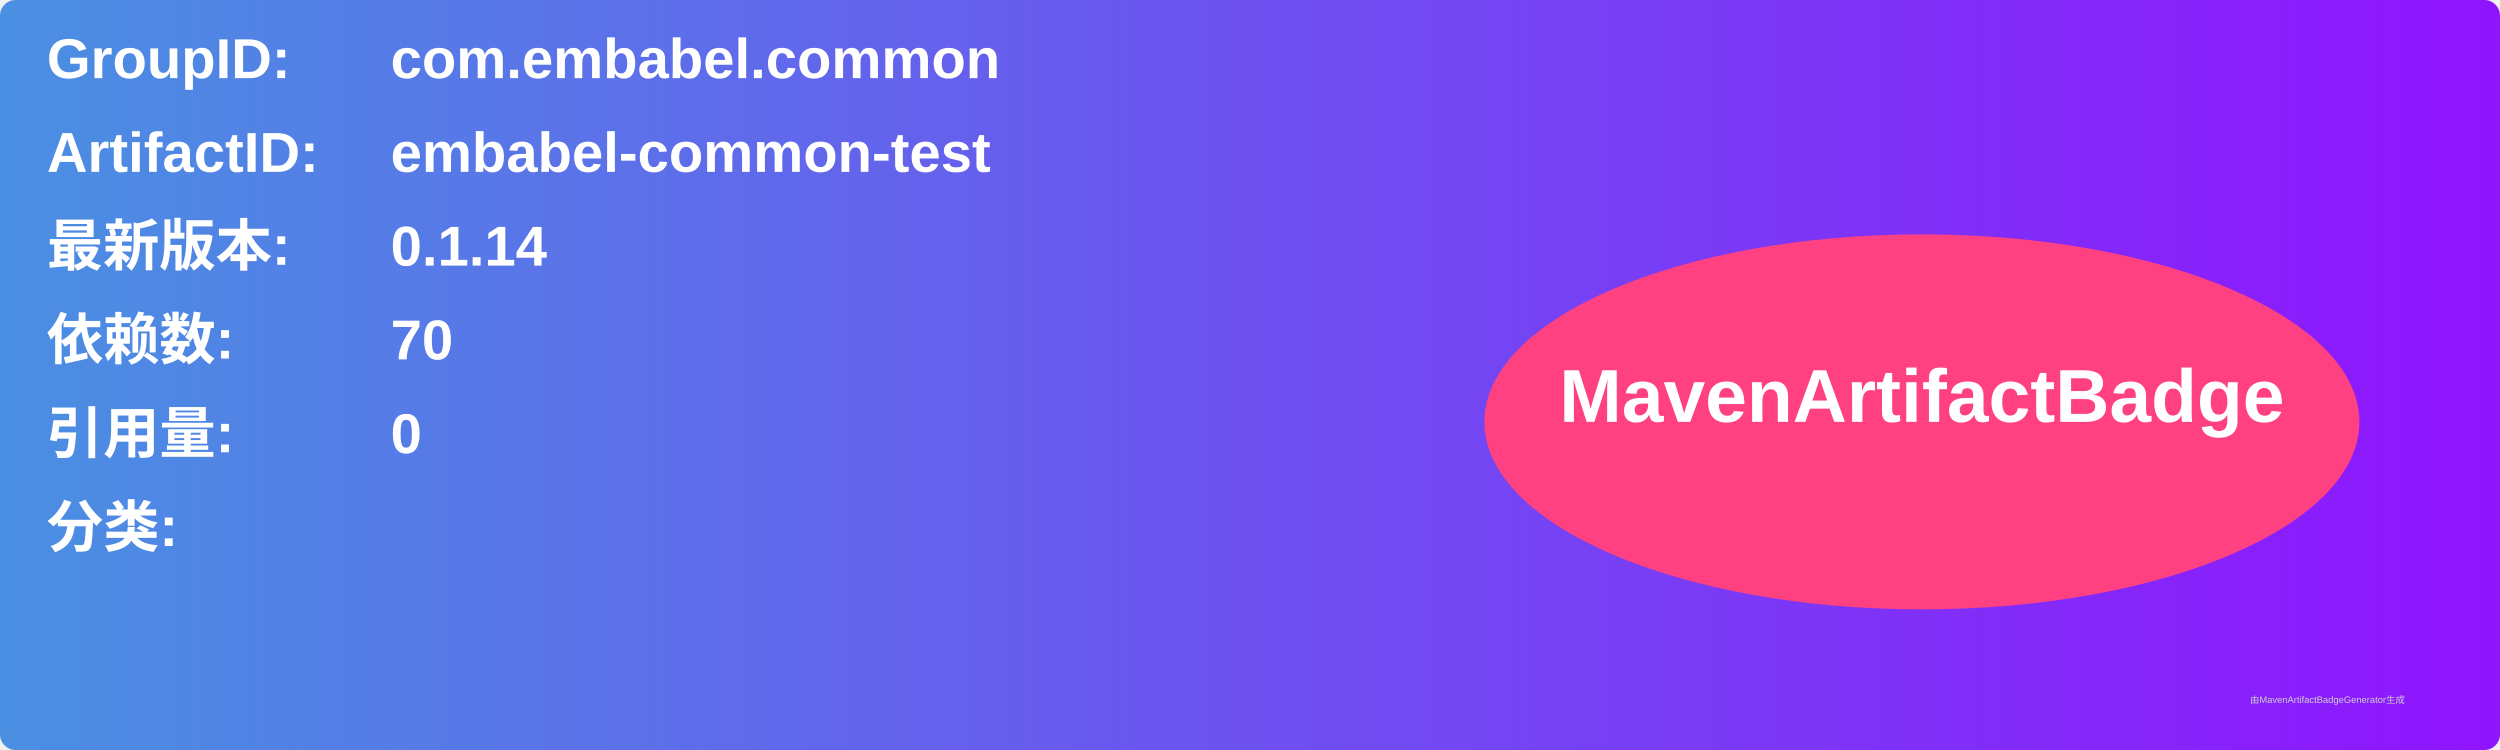
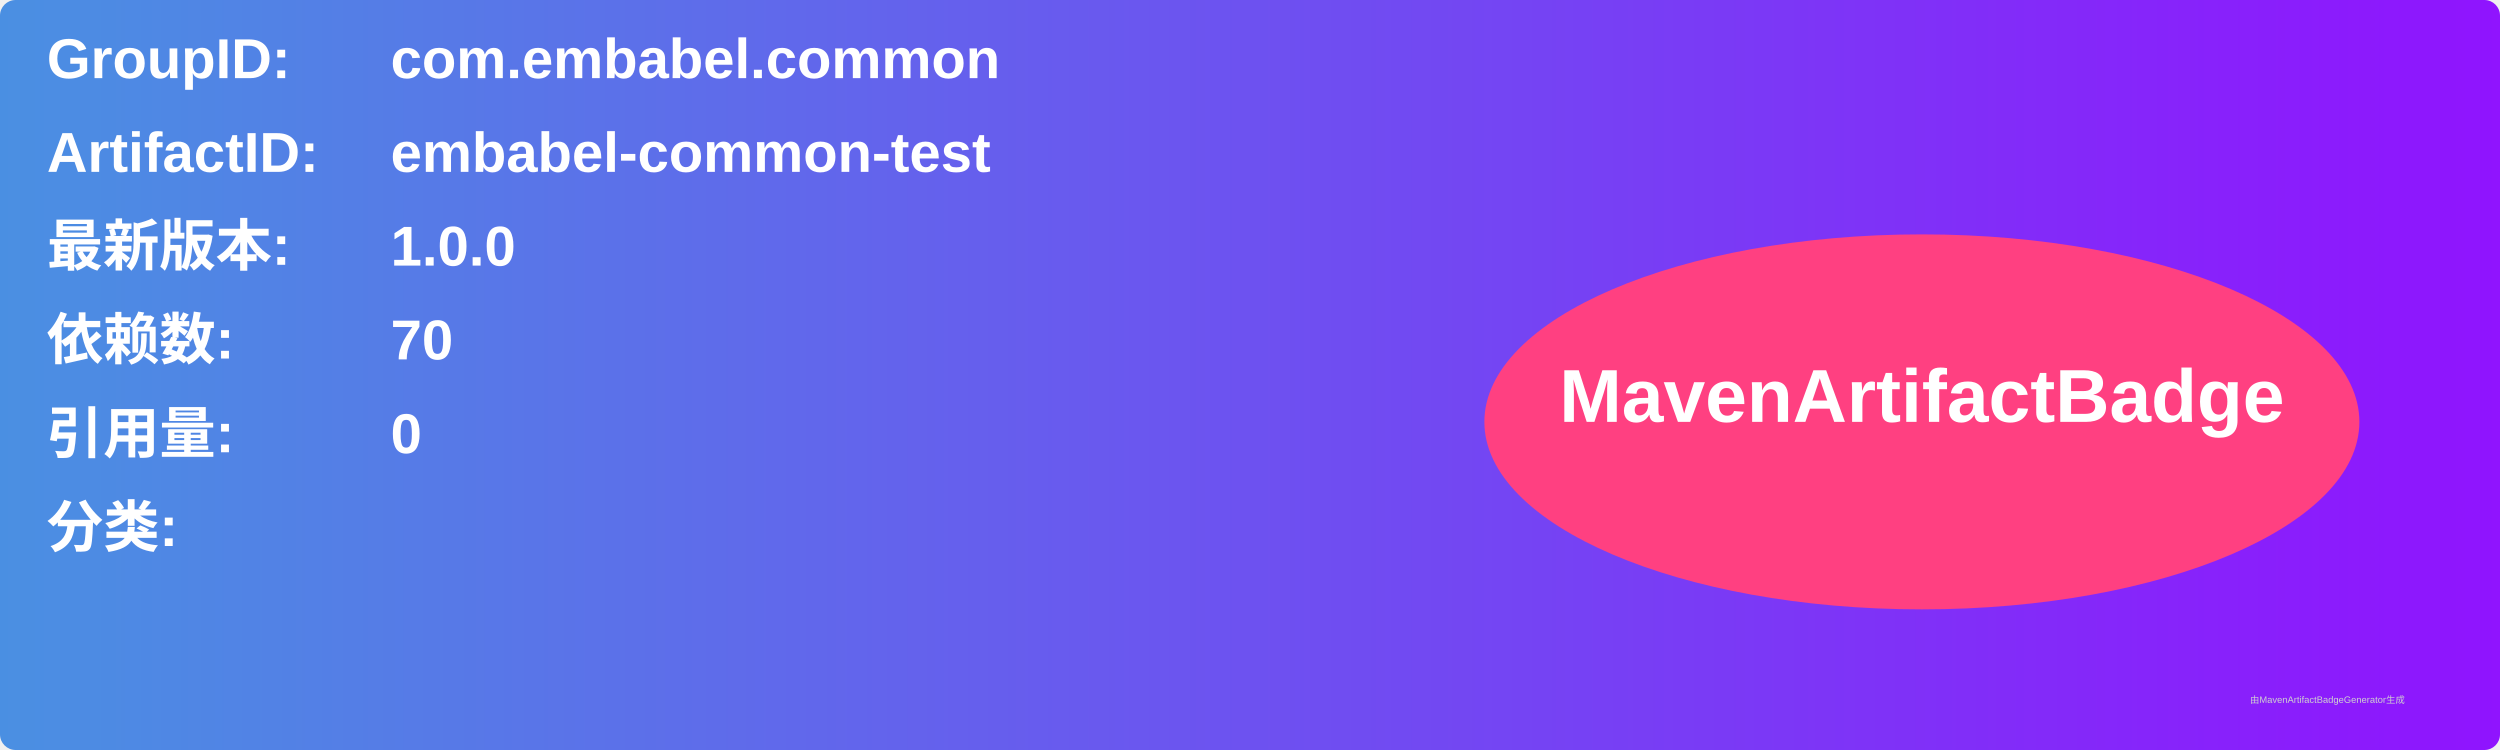
<svg xmlns="http://www.w3.org/2000/svg" width="800" height="240" viewBox="0 0 800 240">
  <linearGradient id="grad" x1="0%" y1="0%" x2="100%" y2="0%">
    <stop offset="0%" stop-color="#4a90e2" />
    <stop offset="100%" stop-color="#9013fe" />
  </linearGradient>
  <rect width="100%" height="100%" rx="5" ry="5" fill="url(#grad)" />
  <g transform="translate(15, 15)">
    <text x="0" y="10" font-family="Arial" font-size="18" fill="white" font-weight="bold" width="260">GroupID:</text>
    <text x="110" y="10" font-family="Arial" font-size="18" fill="white" font-weight="bold" width="460">com.embabel.common</text>
    <text x="0" y="40" font-family="Arial" font-size="18" fill="white" font-weight="bold" width="260">ArtifactID:</text>
    <text x="110" y="40" font-family="Arial" font-size="18" fill="white" font-weight="bold" width="460">embabel-common-test</text>
    <text x="0" y="70" font-family="Arial" font-size="18" fill="white" font-weight="bold">最新版本:</text>
    <text x="110" y="70" font-family="Arial" font-size="18" fill="white" font-weight="bold">
-       <tspan font-weight="bold">0.1.14</tspan>
+       <tspan font-weight="bold">1.0.0</tspan>
    </text>
    <text x="0" y="100" font-family="Arial" font-size="18" fill="white" font-weight="bold">依赖数: </text>
    <text x="110" y="100" font-family="Arial" font-size="18" fill="white">
      <tspan font-weight="bold">70</tspan>
    </text>
    <text x="0" y="130" font-family="Arial" font-size="18" fill="white" font-weight="bold">引用量: </text>
    <text x="110" y="130" font-family="Arial" font-size="18" fill="white">
      <tspan font-weight="bold">0</tspan>
    </text>
    <text x="0" y="160" font-family="Arial" font-size="18" fill="white" font-weight="bold">分类:</text>
    <text x="10" y="190" font-family="Arial" font-size="10" fill="white">
      <tspan font-weight="bold" />
    </text>
    <ellipse cx="600" cy="120" rx="140" ry="60" fill="#ff4081" />
    <text x="600" y="120" text-anchor="middle" font-family="Arial" font-size="24" fill="white" font-weight="bold">MavenArtifactBadge</text>
  </g>
  <text x="720" y="225" font-family="Arial" font-size="3" fill="#d0d0d0">由MavenArtifactBadgeGenerator生成</text>
</svg>
